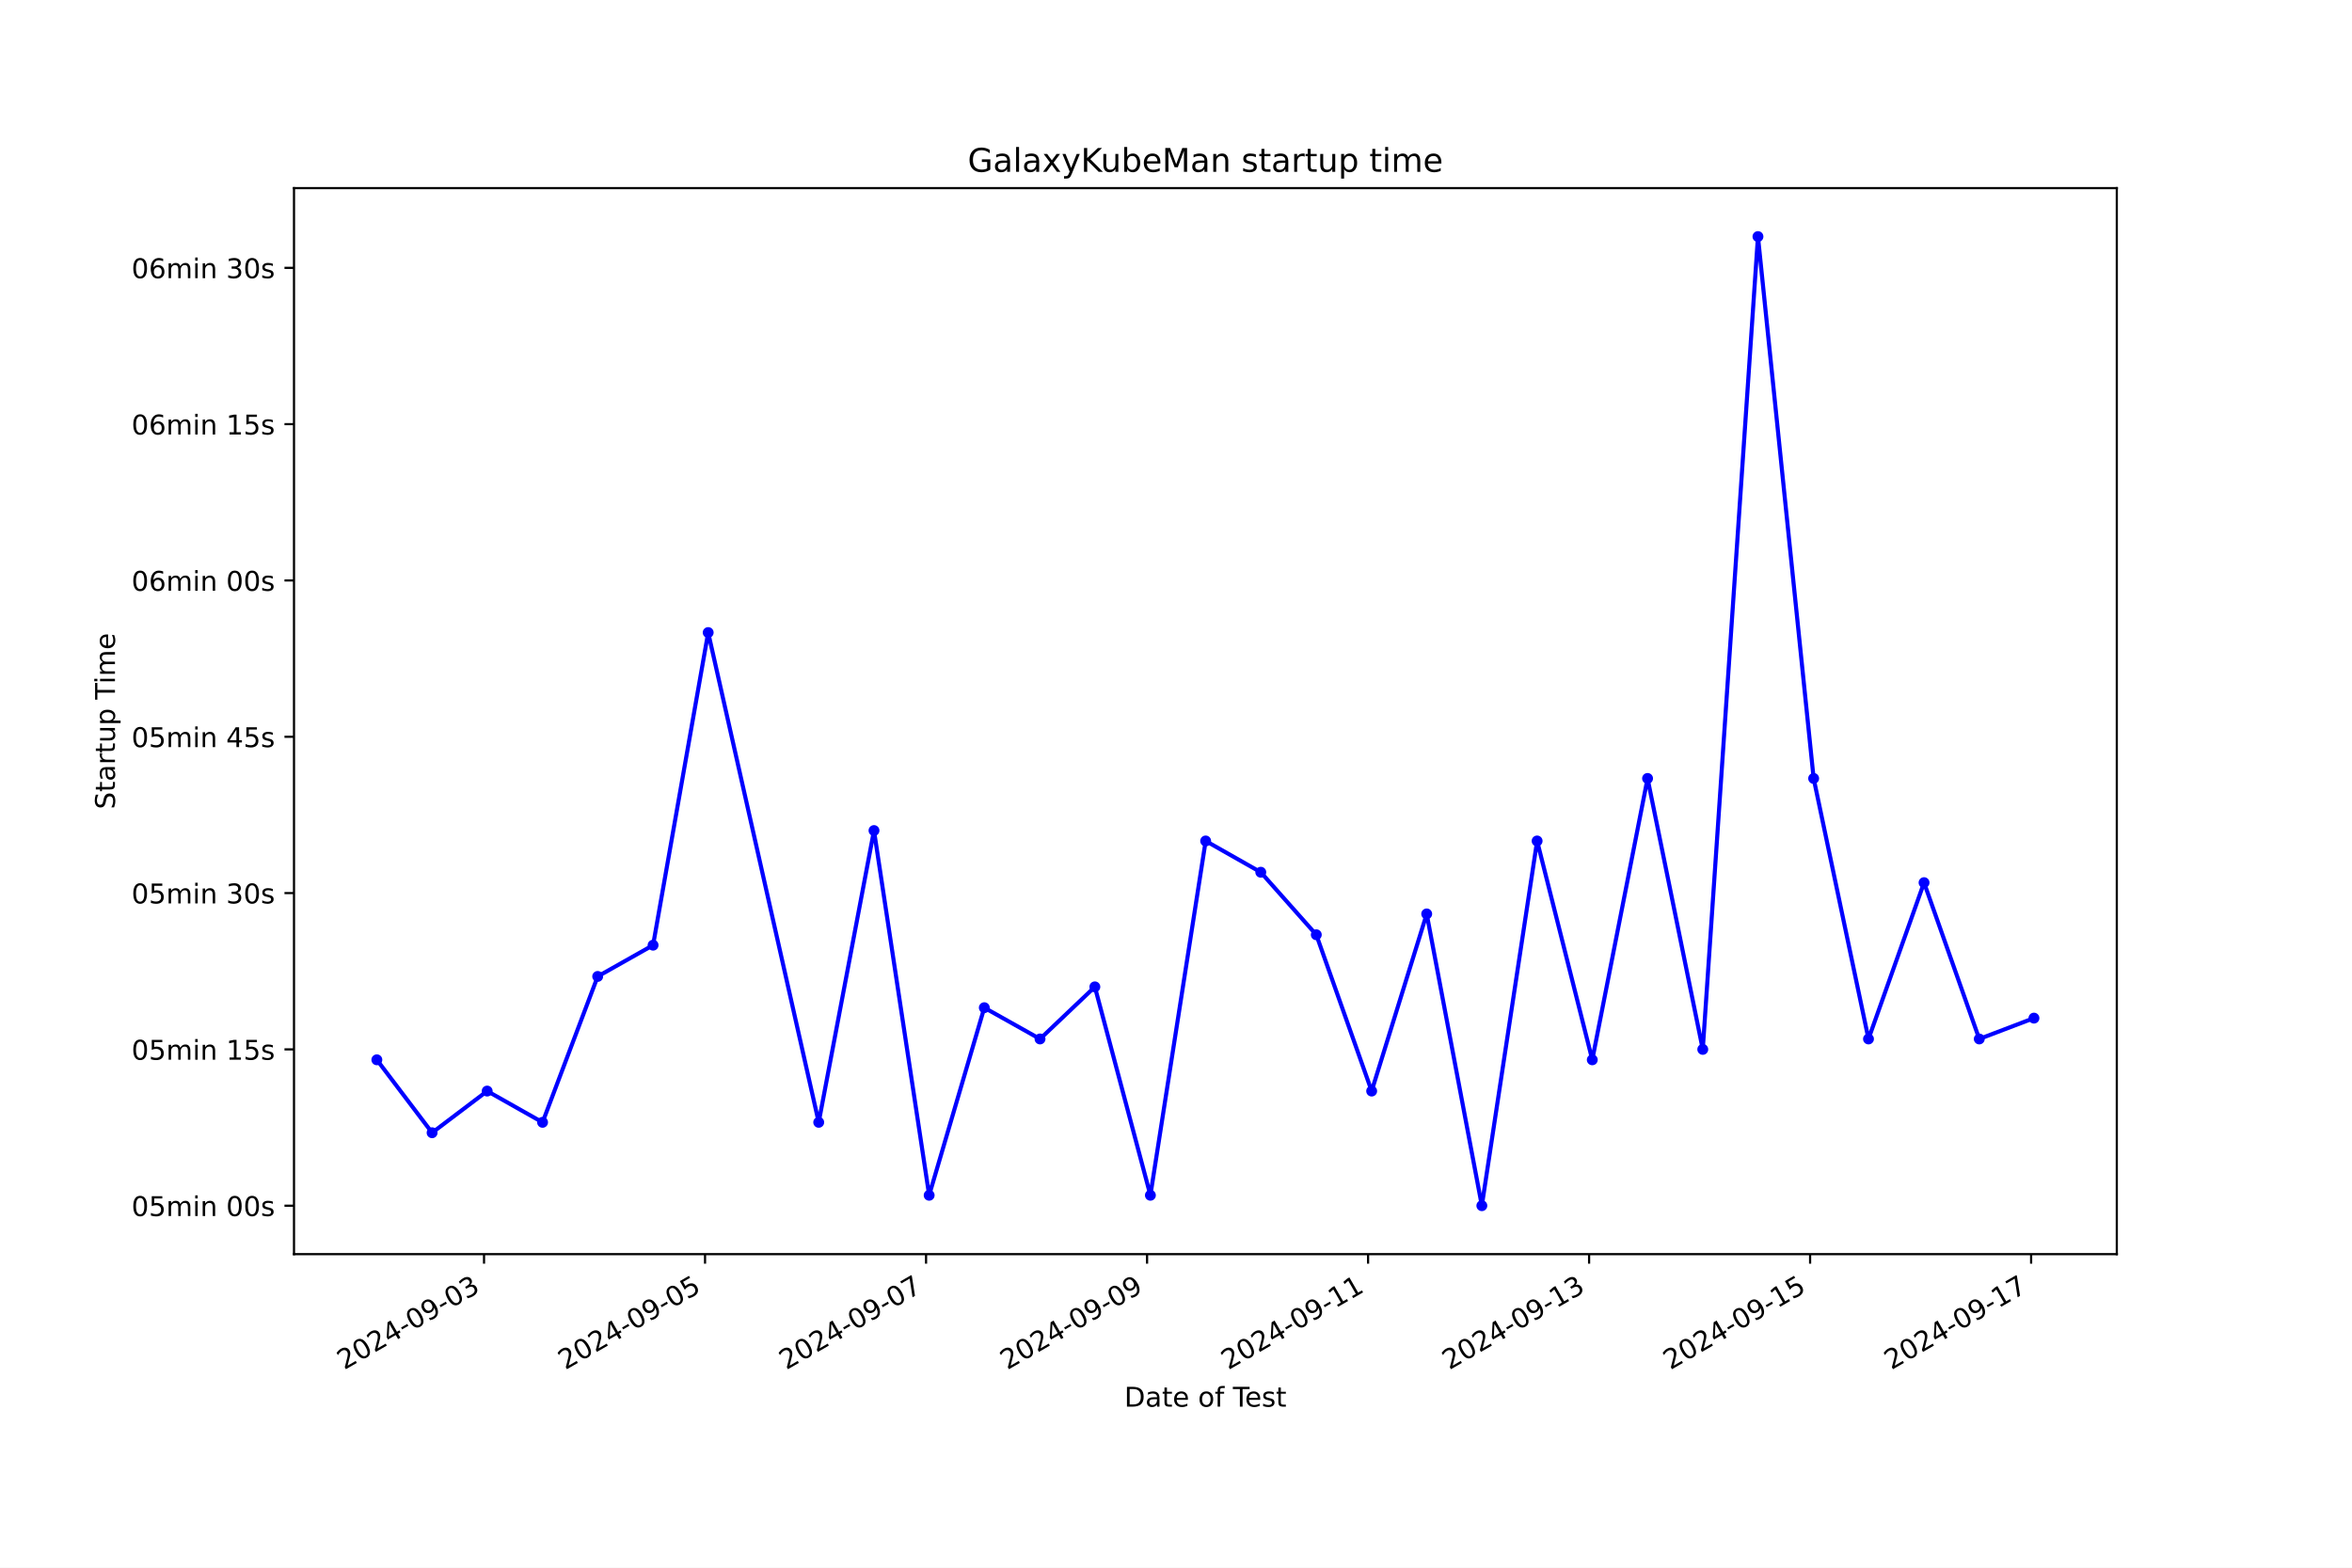
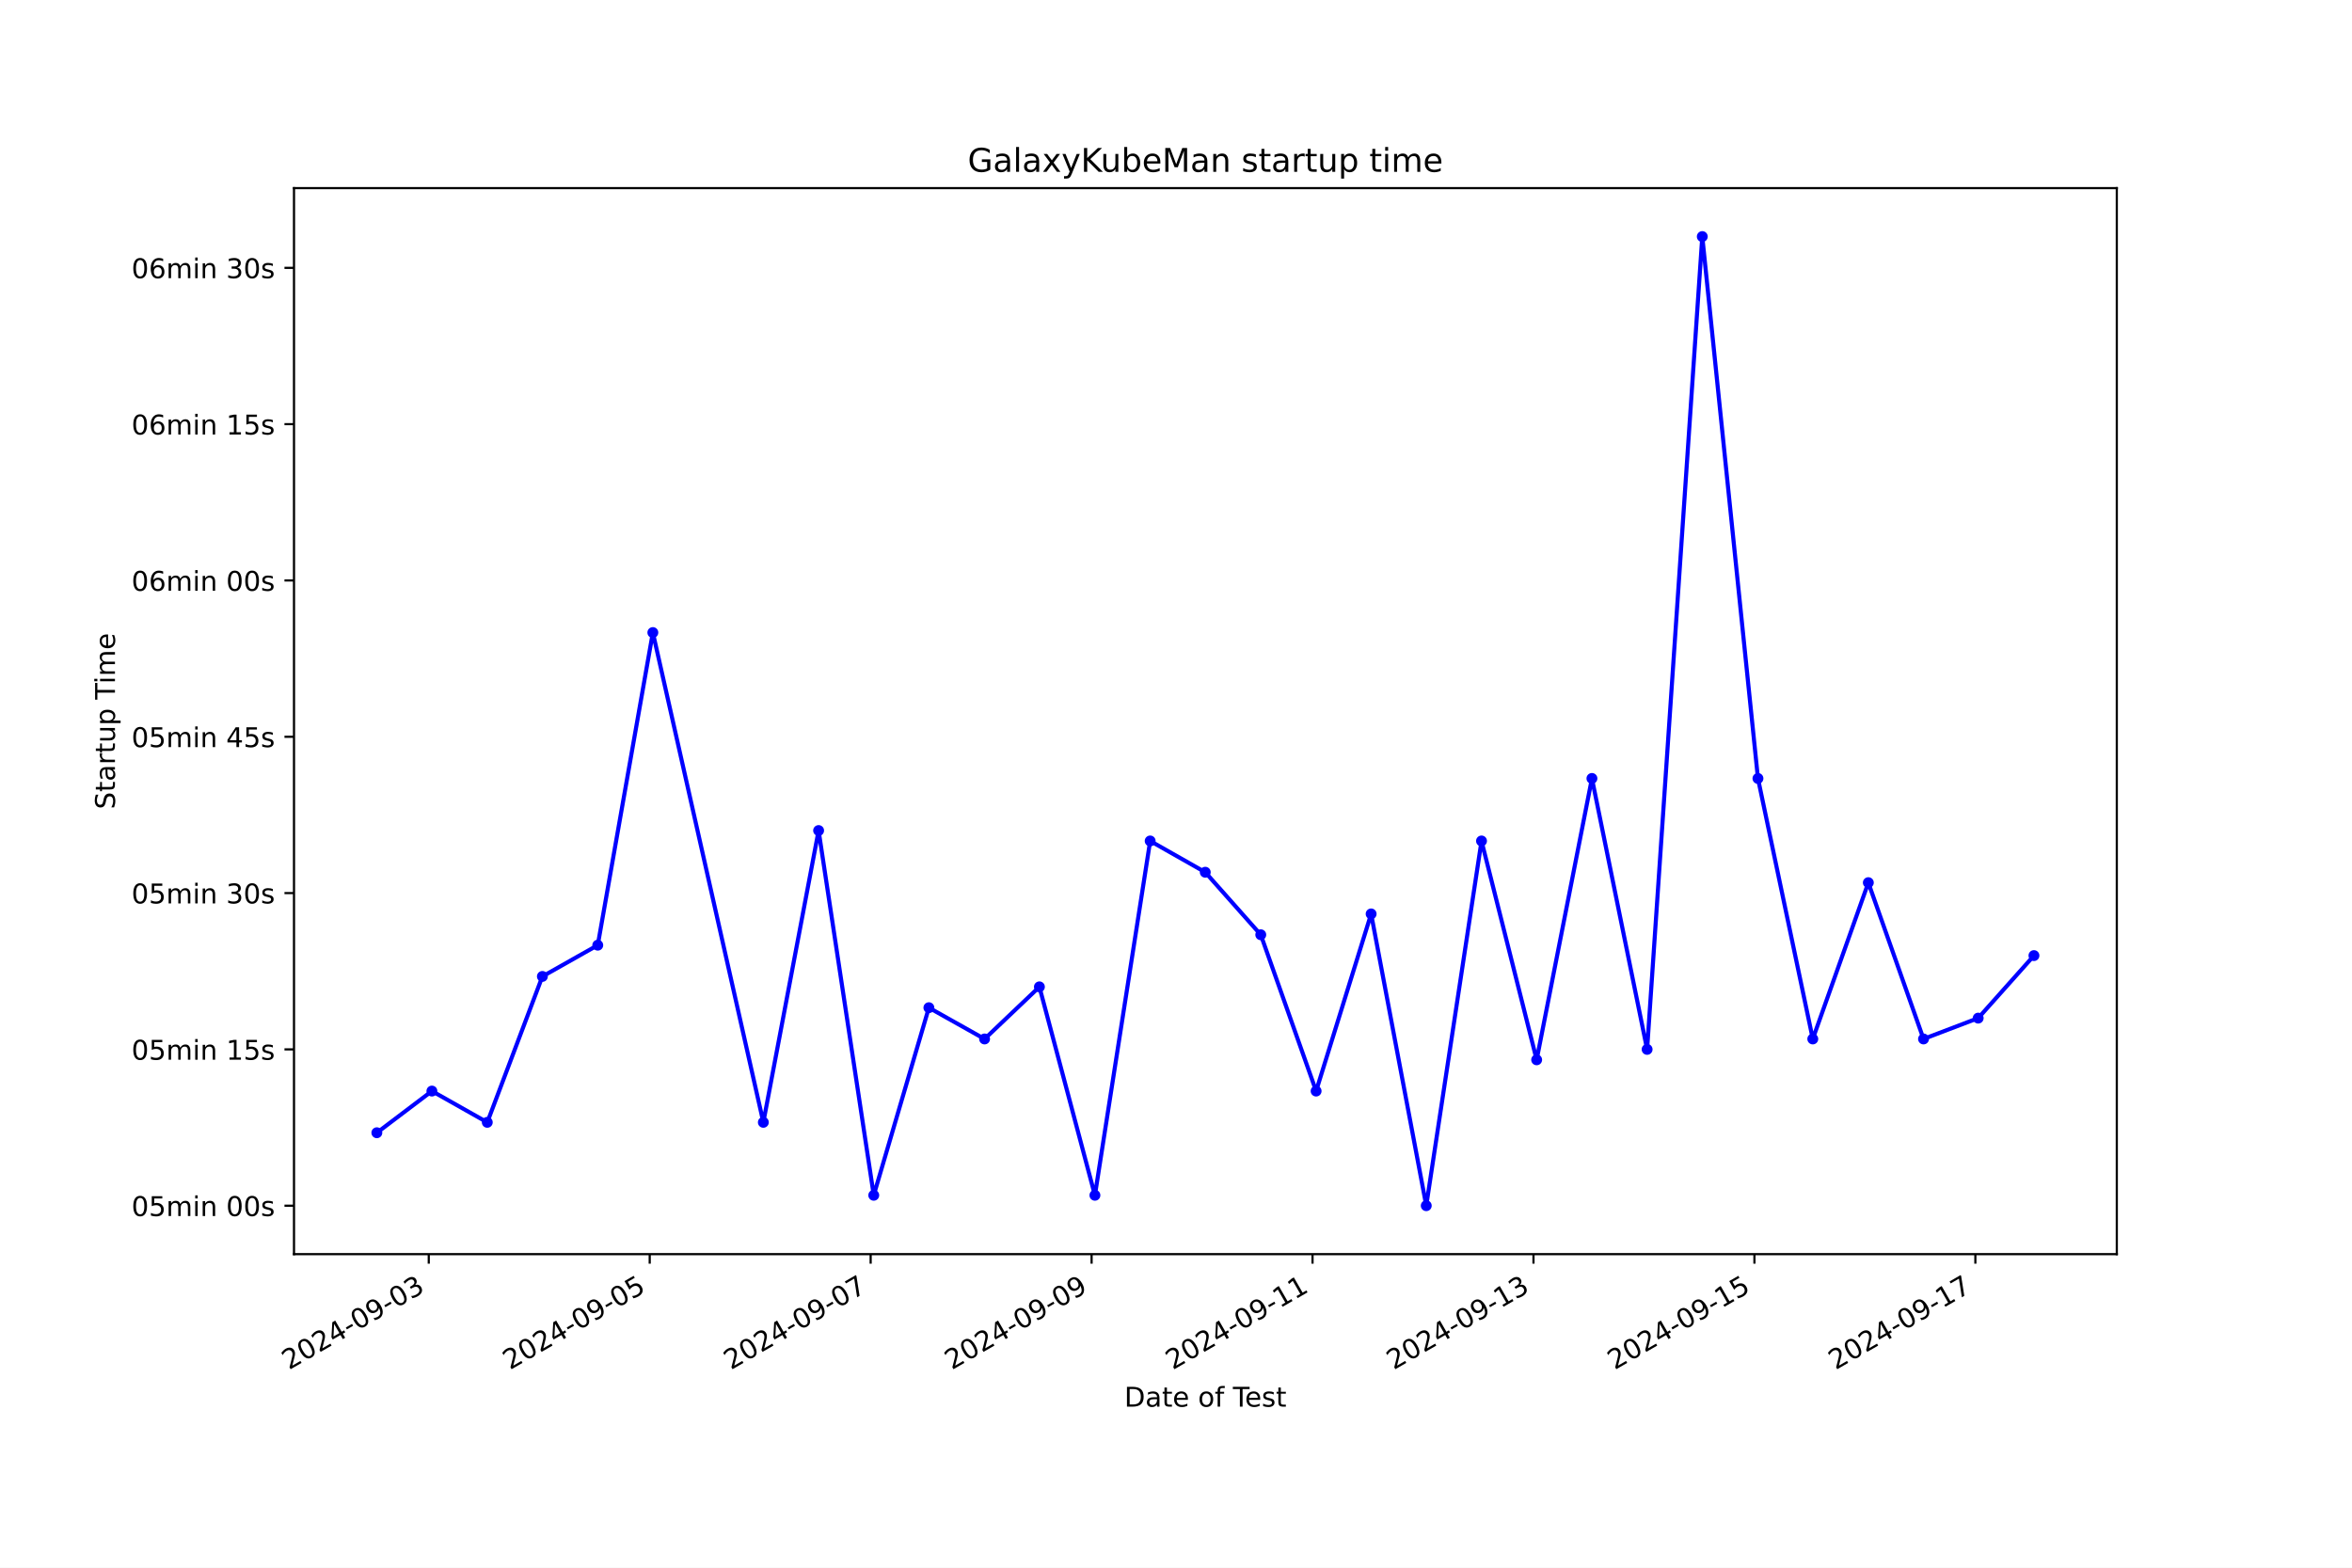
<svg xmlns="http://www.w3.org/2000/svg" xmlns:xlink="http://www.w3.org/1999/xlink" width="864pt" height="576pt" viewBox="0 0 864 576" version="1.1">
  <defs>
    <style type="text/css">*{stroke-linejoin: round; stroke-linecap: butt}</style>
  </defs>
  <g id="figure_1">
    <g id="patch_1">
      <path d="M 0 576  L 864 576  L 864 0  L 0 0  z " style="fill: #ffffff" />
    </g>
    <g id="axes_1">
      <g id="patch_2">
        <path d="M 108 460.8  L 777.6 460.8  L 777.6 69.12  L 108 69.12  z " style="fill: #ffffff" />
      </g>
      <g id="matplotlib.axis_1">
        <g id="xtick_1">
          <g id="line2d_1">
            <defs>
-               <path id="mddb5660ddf" d="M 0 0  L 0 3.5  " style="stroke: #000000; stroke-width: 0.8" />
+               <path id="m51663c0fe1" d="M 0 0  L 0 3.5  " style="stroke: #000000; stroke-width: 0.8" />
            </defs>
            <g>
-               <use xlink:href="#mddb5660ddf" x="177.807" y="460.8" style="stroke: #000000; stroke-width: 0.8" />
+               <use xlink:href="#m51663c0fe1" x="157.506" y="460.8" style="stroke: #000000; stroke-width: 0.8" />
            </g>
          </g>
          <g id="text_1">
-             <g transform="translate(126.4378 503.4383) rotate(-30) scale(0.1 -0.1)">
+             <g transform="translate(106.1364 503.4383) rotate(-30) scale(0.1 -0.1)">
              <defs>
                <path id="DejaVuSans-32" d="M 1228 531  L 3431 531  L 3431 0  L 469 0  L 469 531  Q 828 903 1448 1529  Q 2069 2156 2228 2338  Q 2531 2678 2651 2914  Q 2772 3150 2772 3378  Q 2772 3750 2511 3984  Q 2250 4219 1831 4219  Q 1534 4219 1204 4116  Q 875 4013 500 3803  L 500 4441  Q 881 4594 1212 4672  Q 1544 4750 1819 4750  Q 2544 4750 2975 4387  Q 3406 4025 3406 3419  Q 3406 3131 3298 2873  Q 3191 2616 2906 2266  Q 2828 2175 2409 1742  Q 1991 1309 1228 531  z " transform="scale(0.015625)" />
                <path id="DejaVuSans-30" d="M 2034 4250  Q 1547 4250 1301 3770  Q 1056 3291 1056 2328  Q 1056 1369 1301 889  Q 1547 409 2034 409  Q 2525 409 2770 889  Q 3016 1369 3016 2328  Q 3016 3291 2770 3770  Q 2525 4250 2034 4250  z M 2034 4750  Q 2819 4750 3233 4129  Q 3647 3509 3647 2328  Q 3647 1150 3233 529  Q 2819 -91 2034 -91  Q 1250 -91 836 529  Q 422 1150 422 2328  Q 422 3509 836 4129  Q 1250 4750 2034 4750  z " transform="scale(0.015625)" />
                <path id="DejaVuSans-34" d="M 2419 4116  L 825 1625  L 2419 1625  L 2419 4116  z M 2253 4666  L 3047 4666  L 3047 1625  L 3713 1625  L 3713 1100  L 3047 1100  L 3047 0  L 2419 0  L 2419 1100  L 313 1100  L 313 1709  L 2253 4666  z " transform="scale(0.015625)" />
                <path id="DejaVuSans-2d" d="M 313 2009  L 1997 2009  L 1997 1497  L 313 1497  L 313 2009  z " transform="scale(0.015625)" />
                <path id="DejaVuSans-39" d="M 703 97  L 703 672  Q 941 559 1184 500  Q 1428 441 1663 441  Q 2288 441 2617 861  Q 2947 1281 2994 2138  Q 2813 1869 2534 1725  Q 2256 1581 1919 1581  Q 1219 1581 811 2004  Q 403 2428 403 3163  Q 403 3881 828 4315  Q 1253 4750 1959 4750  Q 2769 4750 3195 4129  Q 3622 3509 3622 2328  Q 3622 1225 3098 567  Q 2575 -91 1691 -91  Q 1453 -91 1209 -44  Q 966 3 703 97  z M 1959 2075  Q 2384 2075 2632 2365  Q 2881 2656 2881 3163  Q 2881 3666 2632 3958  Q 2384 4250 1959 4250  Q 1534 4250 1286 3958  Q 1038 3666 1038 3163  Q 1038 2656 1286 2365  Q 1534 2075 1959 2075  z " transform="scale(0.015625)" />
                <path id="DejaVuSans-33" d="M 2597 2516  Q 3050 2419 3304 2112  Q 3559 1806 3559 1356  Q 3559 666 3084 287  Q 2609 -91 1734 -91  Q 1441 -91 1130 -33  Q 819 25 488 141  L 488 750  Q 750 597 1062 519  Q 1375 441 1716 441  Q 2309 441 2620 675  Q 2931 909 2931 1356  Q 2931 1769 2642 2001  Q 2353 2234 1838 2234  L 1294 2234  L 1294 2753  L 1863 2753  Q 2328 2753 2575 2939  Q 2822 3125 2822 3475  Q 2822 3834 2567 4026  Q 2313 4219 1838 4219  Q 1578 4219 1281 4162  Q 984 4106 628 3988  L 628 4550  Q 988 4650 1302 4700  Q 1616 4750 1894 4750  Q 2613 4750 3031 4423  Q 3450 4097 3450 3541  Q 3450 3153 3228 2886  Q 3006 2619 2597 2516  z " transform="scale(0.015625)" />
              </defs>
              <use xlink:href="#DejaVuSans-32" />
              <use xlink:href="#DejaVuSans-30" x="63.623" />
              <use xlink:href="#DejaVuSans-32" x="127.246" />
              <use xlink:href="#DejaVuSans-34" x="190.869" />
              <use xlink:href="#DejaVuSans-2d" x="254.492" />
              <use xlink:href="#DejaVuSans-30" x="290.576" />
              <use xlink:href="#DejaVuSans-39" x="354.199" />
              <use xlink:href="#DejaVuSans-2d" x="417.822" />
              <use xlink:href="#DejaVuSans-30" x="453.906" />
              <use xlink:href="#DejaVuSans-33" x="517.529" />
            </g>
          </g>
        </g>
        <g id="xtick_2">
          <g id="line2d_2">
            <g>
-               <use xlink:href="#mddb5660ddf" x="258.996" y="460.8" style="stroke: #000000; stroke-width: 0.8" />
+               <use xlink:href="#m51663c0fe1" x="238.669" y="460.8" style="stroke: #000000; stroke-width: 0.8" />
            </g>
          </g>
          <g id="text_2">
-             <g transform="translate(207.6265 503.4383) rotate(-30) scale(0.1 -0.1)">
+             <g transform="translate(187.2992 503.4383) rotate(-30) scale(0.1 -0.1)">
              <defs>
                <path id="DejaVuSans-35" d="M 691 4666  L 3169 4666  L 3169 4134  L 1269 4134  L 1269 2991  Q 1406 3038 1543 3061  Q 1681 3084 1819 3084  Q 2600 3084 3056 2656  Q 3513 2228 3513 1497  Q 3513 744 3044 326  Q 2575 -91 1722 -91  Q 1428 -91 1123 -41  Q 819 9 494 109  L 494 744  Q 775 591 1075 516  Q 1375 441 1709 441  Q 2250 441 2565 725  Q 2881 1009 2881 1497  Q 2881 1984 2565 2268  Q 2250 2553 1709 2553  Q 1456 2553 1204 2497  Q 953 2441 691 2322  L 691 4666  z " transform="scale(0.015625)" />
              </defs>
              <use xlink:href="#DejaVuSans-32" />
              <use xlink:href="#DejaVuSans-30" x="63.623" />
              <use xlink:href="#DejaVuSans-32" x="127.246" />
              <use xlink:href="#DejaVuSans-34" x="190.869" />
              <use xlink:href="#DejaVuSans-2d" x="254.492" />
              <use xlink:href="#DejaVuSans-30" x="290.576" />
              <use xlink:href="#DejaVuSans-39" x="354.199" />
              <use xlink:href="#DejaVuSans-2d" x="417.822" />
              <use xlink:href="#DejaVuSans-30" x="453.906" />
              <use xlink:href="#DejaVuSans-35" x="517.529" />
            </g>
          </g>
        </g>
        <g id="xtick_3">
          <g id="line2d_3">
            <g>
-               <use xlink:href="#mddb5660ddf" x="340.185" y="460.8" style="stroke: #000000; stroke-width: 0.8" />
+               <use xlink:href="#m51663c0fe1" x="319.831" y="460.8" style="stroke: #000000; stroke-width: 0.8" />
            </g>
          </g>
          <g id="text_3">
-             <g transform="translate(288.8152 503.4383) rotate(-30) scale(0.1 -0.1)">
+             <g transform="translate(268.4619 503.4383) rotate(-30) scale(0.1 -0.1)">
              <defs>
                <path id="DejaVuSans-37" d="M 525 4666  L 3525 4666  L 3525 4397  L 1831 0  L 1172 0  L 2766 4134  L 525 4134  L 525 4666  z " transform="scale(0.015625)" />
              </defs>
              <use xlink:href="#DejaVuSans-32" />
              <use xlink:href="#DejaVuSans-30" x="63.623" />
              <use xlink:href="#DejaVuSans-32" x="127.246" />
              <use xlink:href="#DejaVuSans-34" x="190.869" />
              <use xlink:href="#DejaVuSans-2d" x="254.492" />
              <use xlink:href="#DejaVuSans-30" x="290.576" />
              <use xlink:href="#DejaVuSans-39" x="354.199" />
              <use xlink:href="#DejaVuSans-2d" x="417.822" />
              <use xlink:href="#DejaVuSans-30" x="453.906" />
              <use xlink:href="#DejaVuSans-37" x="517.529" />
            </g>
          </g>
        </g>
        <g id="xtick_4">
          <g id="line2d_4">
            <g>
-               <use xlink:href="#mddb5660ddf" x="421.373" y="460.8" style="stroke: #000000; stroke-width: 0.8" />
+               <use xlink:href="#m51663c0fe1" x="400.994" y="460.8" style="stroke: #000000; stroke-width: 0.8" />
            </g>
          </g>
          <g id="text_4">
-             <g transform="translate(370.0039 503.4383) rotate(-30) scale(0.1 -0.1)">
+             <g transform="translate(349.6247 503.4383) rotate(-30) scale(0.1 -0.1)">
              <use xlink:href="#DejaVuSans-32" />
              <use xlink:href="#DejaVuSans-30" x="63.623" />
              <use xlink:href="#DejaVuSans-32" x="127.246" />
              <use xlink:href="#DejaVuSans-34" x="190.869" />
              <use xlink:href="#DejaVuSans-2d" x="254.492" />
              <use xlink:href="#DejaVuSans-30" x="290.576" />
              <use xlink:href="#DejaVuSans-39" x="354.199" />
              <use xlink:href="#DejaVuSans-2d" x="417.822" />
              <use xlink:href="#DejaVuSans-30" x="453.906" />
              <use xlink:href="#DejaVuSans-39" x="517.529" />
            </g>
          </g>
        </g>
        <g id="xtick_5">
          <g id="line2d_5">
            <g>
-               <use xlink:href="#mddb5660ddf" x="502.562" y="460.8" style="stroke: #000000; stroke-width: 0.8" />
+               <use xlink:href="#m51663c0fe1" x="482.157" y="460.8" style="stroke: #000000; stroke-width: 0.8" />
            </g>
          </g>
          <g id="text_5">
-             <g transform="translate(451.1926 503.4383) rotate(-30) scale(0.1 -0.1)">
+             <g transform="translate(430.7874 503.4383) rotate(-30) scale(0.1 -0.1)">
              <defs>
                <path id="DejaVuSans-31" d="M 794 531  L 1825 531  L 1825 4091  L 703 3866  L 703 4441  L 1819 4666  L 2450 4666  L 2450 531  L 3481 531  L 3481 0  L 794 0  L 794 531  z " transform="scale(0.015625)" />
              </defs>
              <use xlink:href="#DejaVuSans-32" />
              <use xlink:href="#DejaVuSans-30" x="63.623" />
              <use xlink:href="#DejaVuSans-32" x="127.246" />
              <use xlink:href="#DejaVuSans-34" x="190.869" />
              <use xlink:href="#DejaVuSans-2d" x="254.492" />
              <use xlink:href="#DejaVuSans-30" x="290.576" />
              <use xlink:href="#DejaVuSans-39" x="354.199" />
              <use xlink:href="#DejaVuSans-2d" x="417.822" />
              <use xlink:href="#DejaVuSans-31" x="453.906" />
              <use xlink:href="#DejaVuSans-31" x="517.529" />
            </g>
          </g>
        </g>
        <g id="xtick_6">
          <g id="line2d_6">
            <g>
-               <use xlink:href="#mddb5660ddf" x="583.751" y="460.8" style="stroke: #000000; stroke-width: 0.8" />
+               <use xlink:href="#m51663c0fe1" x="563.32" y="460.8" style="stroke: #000000; stroke-width: 0.8" />
            </g>
          </g>
          <g id="text_6">
-             <g transform="translate(532.3813 503.4383) rotate(-30) scale(0.1 -0.1)">
+             <g transform="translate(511.9502 503.4383) rotate(-30) scale(0.1 -0.1)">
              <use xlink:href="#DejaVuSans-32" />
              <use xlink:href="#DejaVuSans-30" x="63.623" />
              <use xlink:href="#DejaVuSans-32" x="127.246" />
              <use xlink:href="#DejaVuSans-34" x="190.869" />
              <use xlink:href="#DejaVuSans-2d" x="254.492" />
              <use xlink:href="#DejaVuSans-30" x="290.576" />
              <use xlink:href="#DejaVuSans-39" x="354.199" />
              <use xlink:href="#DejaVuSans-2d" x="417.822" />
              <use xlink:href="#DejaVuSans-31" x="453.906" />
              <use xlink:href="#DejaVuSans-33" x="517.529" />
            </g>
          </g>
        </g>
        <g id="xtick_7">
          <g id="line2d_7">
            <g>
-               <use xlink:href="#mddb5660ddf" x="664.939" y="460.8" style="stroke: #000000; stroke-width: 0.8" />
+               <use xlink:href="#m51663c0fe1" x="644.482" y="460.8" style="stroke: #000000; stroke-width: 0.8" />
            </g>
          </g>
          <g id="text_7">
-             <g transform="translate(613.57 503.4383) rotate(-30) scale(0.1 -0.1)">
+             <g transform="translate(593.113 503.4383) rotate(-30) scale(0.1 -0.1)">
              <use xlink:href="#DejaVuSans-32" />
              <use xlink:href="#DejaVuSans-30" x="63.623" />
              <use xlink:href="#DejaVuSans-32" x="127.246" />
              <use xlink:href="#DejaVuSans-34" x="190.869" />
              <use xlink:href="#DejaVuSans-2d" x="254.492" />
              <use xlink:href="#DejaVuSans-30" x="290.576" />
              <use xlink:href="#DejaVuSans-39" x="354.199" />
              <use xlink:href="#DejaVuSans-2d" x="417.822" />
              <use xlink:href="#DejaVuSans-31" x="453.906" />
              <use xlink:href="#DejaVuSans-35" x="517.529" />
            </g>
          </g>
        </g>
        <g id="xtick_8">
          <g id="line2d_8">
            <g>
-               <use xlink:href="#mddb5660ddf" x="746.128" y="460.8" style="stroke: #000000; stroke-width: 0.8" />
+               <use xlink:href="#m51663c0fe1" x="725.645" y="460.8" style="stroke: #000000; stroke-width: 0.8" />
            </g>
          </g>
          <g id="text_8">
-             <g transform="translate(694.7587 503.4383) rotate(-30) scale(0.1 -0.1)">
+             <g transform="translate(674.2757 503.4383) rotate(-30) scale(0.1 -0.1)">
              <use xlink:href="#DejaVuSans-32" />
              <use xlink:href="#DejaVuSans-30" x="63.623" />
              <use xlink:href="#DejaVuSans-32" x="127.246" />
              <use xlink:href="#DejaVuSans-34" x="190.869" />
              <use xlink:href="#DejaVuSans-2d" x="254.492" />
              <use xlink:href="#DejaVuSans-30" x="290.576" />
              <use xlink:href="#DejaVuSans-39" x="354.199" />
              <use xlink:href="#DejaVuSans-2d" x="417.822" />
              <use xlink:href="#DejaVuSans-31" x="453.906" />
              <use xlink:href="#DejaVuSans-37" x="517.529" />
            </g>
          </g>
        </g>
        <g id="text_9">
          <g transform="translate(413.0063 516.8378) scale(0.1 -0.1)">
            <defs>
              <path id="DejaVuSans-44" d="M 1259 4147  L 1259 519  L 2022 519  Q 2988 519 3436 956  Q 3884 1394 3884 2338  Q 3884 3275 3436 3711  Q 2988 4147 2022 4147  L 1259 4147  z M 628 4666  L 1925 4666  Q 3281 4666 3915 4102  Q 4550 3538 4550 2338  Q 4550 1131 3912 565  Q 3275 0 1925 0  L 628 0  L 628 4666  z " transform="scale(0.015625)" />
              <path id="DejaVuSans-61" d="M 2194 1759  Q 1497 1759 1228 1600  Q 959 1441 959 1056  Q 959 750 1161 570  Q 1363 391 1709 391  Q 2188 391 2477 730  Q 2766 1069 2766 1631  L 2766 1759  L 2194 1759  z M 3341 1997  L 3341 0  L 2766 0  L 2766 531  Q 2569 213 2275 61  Q 1981 -91 1556 -91  Q 1019 -91 701 211  Q 384 513 384 1019  Q 384 1609 779 1909  Q 1175 2209 1959 2209  L 2766 2209  L 2766 2266  Q 2766 2663 2505 2880  Q 2244 3097 1772 3097  Q 1472 3097 1187 3025  Q 903 2953 641 2809  L 641 3341  Q 956 3463 1253 3523  Q 1550 3584 1831 3584  Q 2591 3584 2966 3190  Q 3341 2797 3341 1997  z " transform="scale(0.015625)" />
              <path id="DejaVuSans-74" d="M 1172 4494  L 1172 3500  L 2356 3500  L 2356 3053  L 1172 3053  L 1172 1153  Q 1172 725 1289 603  Q 1406 481 1766 481  L 2356 481  L 2356 0  L 1766 0  Q 1100 0 847 248  Q 594 497 594 1153  L 594 3053  L 172 3053  L 172 3500  L 594 3500  L 594 4494  L 1172 4494  z " transform="scale(0.015625)" />
              <path id="DejaVuSans-65" d="M 3597 1894  L 3597 1613  L 953 1613  Q 991 1019 1311 708  Q 1631 397 2203 397  Q 2534 397 2845 478  Q 3156 559 3463 722  L 3463 178  Q 3153 47 2828 -22  Q 2503 -91 2169 -91  Q 1331 -91 842 396  Q 353 884 353 1716  Q 353 2575 817 3079  Q 1281 3584 2069 3584  Q 2775 3584 3186 3129  Q 3597 2675 3597 1894  z M 3022 2063  Q 3016 2534 2758 2815  Q 2500 3097 2075 3097  Q 1594 3097 1305 2825  Q 1016 2553 972 2059  L 3022 2063  z " transform="scale(0.015625)" />
              <path id="DejaVuSans-20" transform="scale(0.015625)" />
              <path id="DejaVuSans-6f" d="M 1959 3097  Q 1497 3097 1228 2736  Q 959 2375 959 1747  Q 959 1119 1226 758  Q 1494 397 1959 397  Q 2419 397 2687 759  Q 2956 1122 2956 1747  Q 2956 2369 2687 2733  Q 2419 3097 1959 3097  z M 1959 3584  Q 2709 3584 3137 3096  Q 3566 2609 3566 1747  Q 3566 888 3137 398  Q 2709 -91 1959 -91  Q 1206 -91 779 398  Q 353 888 353 1747  Q 353 2609 779 3096  Q 1206 3584 1959 3584  z " transform="scale(0.015625)" />
              <path id="DejaVuSans-66" d="M 2375 4863  L 2375 4384  L 1825 4384  Q 1516 4384 1395 4259  Q 1275 4134 1275 3809  L 1275 3500  L 2222 3500  L 2222 3053  L 1275 3053  L 1275 0  L 697 0  L 697 3053  L 147 3053  L 147 3500  L 697 3500  L 697 3744  Q 697 4328 969 4595  Q 1241 4863 1831 4863  L 2375 4863  z " transform="scale(0.015625)" />
              <path id="DejaVuSans-54" d="M -19 4666  L 3928 4666  L 3928 4134  L 2272 4134  L 2272 0  L 1638 0  L 1638 4134  L -19 4134  L -19 4666  z " transform="scale(0.015625)" />
              <path id="DejaVuSans-73" d="M 2834 3397  L 2834 2853  Q 2591 2978 2328 3040  Q 2066 3103 1784 3103  Q 1356 3103 1142 2972  Q 928 2841 928 2578  Q 928 2378 1081 2264  Q 1234 2150 1697 2047  L 1894 2003  Q 2506 1872 2764 1633  Q 3022 1394 3022 966  Q 3022 478 2636 193  Q 2250 -91 1575 -91  Q 1294 -91 989 -36  Q 684 19 347 128  L 347 722  Q 666 556 975 473  Q 1284 391 1588 391  Q 1994 391 2212 530  Q 2431 669 2431 922  Q 2431 1156 2273 1281  Q 2116 1406 1581 1522  L 1381 1569  Q 847 1681 609 1914  Q 372 2147 372 2553  Q 372 3047 722 3315  Q 1072 3584 1716 3584  Q 2034 3584 2315 3537  Q 2597 3491 2834 3397  z " transform="scale(0.015625)" />
            </defs>
            <use xlink:href="#DejaVuSans-44" />
            <use xlink:href="#DejaVuSans-61" x="77.002" />
            <use xlink:href="#DejaVuSans-74" x="138.281" />
            <use xlink:href="#DejaVuSans-65" x="177.49" />
            <use xlink:href="#DejaVuSans-20" x="239.014" />
            <use xlink:href="#DejaVuSans-6f" x="270.801" />
            <use xlink:href="#DejaVuSans-66" x="331.982" />
            <use xlink:href="#DejaVuSans-20" x="367.188" />
            <use xlink:href="#DejaVuSans-54" x="398.975" />
            <use xlink:href="#DejaVuSans-65" x="443.059" />
            <use xlink:href="#DejaVuSans-73" x="504.582" />
            <use xlink:href="#DejaVuSans-74" x="556.682" />
          </g>
        </g>
      </g>
      <g id="matplotlib.axis_2">
        <g id="ytick_1">
          <g id="line2d_9">
            <defs>
-               <path id="mb9e4585443" d="M 0 0  L -3.5 0  " style="stroke: #000000; stroke-width: 0.8" />
+               <path id="m5f5fdff5de" d="M 0 0  L -3.5 0  " style="stroke: #000000; stroke-width: 0.8" />
            </defs>
            <g>
-               <use xlink:href="#mb9e4585443" x="108" y="442.996" style="stroke: #000000; stroke-width: 0.8" />
+               <use xlink:href="#m5f5fdff5de" x="108" y="442.996" style="stroke: #000000; stroke-width: 0.8" />
            </g>
          </g>
          <g id="text_10">
            <g transform="translate(48.30625 446.7956) scale(0.1 -0.1)">
              <defs>
                <path id="DejaVuSans-6d" d="M 3328 2828  Q 3544 3216 3844 3400  Q 4144 3584 4550 3584  Q 5097 3584 5394 3201  Q 5691 2819 5691 2113  L 5691 0  L 5113 0  L 5113 2094  Q 5113 2597 4934 2840  Q 4756 3084 4391 3084  Q 3944 3084 3684 2787  Q 3425 2491 3425 1978  L 3425 0  L 2847 0  L 2847 2094  Q 2847 2600 2669 2842  Q 2491 3084 2119 3084  Q 1678 3084 1418 2786  Q 1159 2488 1159 1978  L 1159 0  L 581 0  L 581 3500  L 1159 3500  L 1159 2956  Q 1356 3278 1631 3431  Q 1906 3584 2284 3584  Q 2666 3584 2933 3390  Q 3200 3197 3328 2828  z " transform="scale(0.015625)" />
                <path id="DejaVuSans-69" d="M 603 3500  L 1178 3500  L 1178 0  L 603 0  L 603 3500  z M 603 4863  L 1178 4863  L 1178 4134  L 603 4134  L 603 4863  z " transform="scale(0.015625)" />
                <path id="DejaVuSans-6e" d="M 3513 2113  L 3513 0  L 2938 0  L 2938 2094  Q 2938 2591 2744 2837  Q 2550 3084 2163 3084  Q 1697 3084 1428 2787  Q 1159 2491 1159 1978  L 1159 0  L 581 0  L 581 3500  L 1159 3500  L 1159 2956  Q 1366 3272 1645 3428  Q 1925 3584 2291 3584  Q 2894 3584 3203 3211  Q 3513 2838 3513 2113  z " transform="scale(0.015625)" />
              </defs>
              <use xlink:href="#DejaVuSans-30" />
              <use xlink:href="#DejaVuSans-35" x="63.623" />
              <use xlink:href="#DejaVuSans-6d" x="127.246" />
              <use xlink:href="#DejaVuSans-69" x="224.658" />
              <use xlink:href="#DejaVuSans-6e" x="252.441" />
              <use xlink:href="#DejaVuSans-20" x="315.82" />
              <use xlink:href="#DejaVuSans-30" x="347.607" />
              <use xlink:href="#DejaVuSans-30" x="411.23" />
              <use xlink:href="#DejaVuSans-73" x="474.854" />
            </g>
          </g>
        </g>
        <g id="ytick_2">
          <g id="line2d_10">
            <g>
-               <use xlink:href="#mb9e4585443" x="108" y="385.565" style="stroke: #000000; stroke-width: 0.8" />
+               <use xlink:href="#m5f5fdff5de" x="108" y="385.565" style="stroke: #000000; stroke-width: 0.8" />
            </g>
          </g>
          <g id="text_11">
            <g transform="translate(48.30625 389.3645) scale(0.1 -0.1)">
              <use xlink:href="#DejaVuSans-30" />
              <use xlink:href="#DejaVuSans-35" x="63.623" />
              <use xlink:href="#DejaVuSans-6d" x="127.246" />
              <use xlink:href="#DejaVuSans-69" x="224.658" />
              <use xlink:href="#DejaVuSans-6e" x="252.441" />
              <use xlink:href="#DejaVuSans-20" x="315.82" />
              <use xlink:href="#DejaVuSans-31" x="347.607" />
              <use xlink:href="#DejaVuSans-35" x="411.23" />
              <use xlink:href="#DejaVuSans-73" x="474.854" />
            </g>
          </g>
        </g>
        <g id="ytick_3">
          <g id="line2d_11">
            <g>
-               <use xlink:href="#mb9e4585443" x="108" y="328.134" style="stroke: #000000; stroke-width: 0.8" />
+               <use xlink:href="#m5f5fdff5de" x="108" y="328.134" style="stroke: #000000; stroke-width: 0.8" />
            </g>
          </g>
          <g id="text_12">
            <g transform="translate(48.30625 331.9334) scale(0.1 -0.1)">
              <use xlink:href="#DejaVuSans-30" />
              <use xlink:href="#DejaVuSans-35" x="63.623" />
              <use xlink:href="#DejaVuSans-6d" x="127.246" />
              <use xlink:href="#DejaVuSans-69" x="224.658" />
              <use xlink:href="#DejaVuSans-6e" x="252.441" />
              <use xlink:href="#DejaVuSans-20" x="315.82" />
              <use xlink:href="#DejaVuSans-33" x="347.607" />
              <use xlink:href="#DejaVuSans-30" x="411.23" />
              <use xlink:href="#DejaVuSans-73" x="474.854" />
            </g>
          </g>
        </g>
        <g id="ytick_4">
          <g id="line2d_12">
            <g>
-               <use xlink:href="#mb9e4585443" x="108" y="270.703" style="stroke: #000000; stroke-width: 0.8" />
+               <use xlink:href="#m5f5fdff5de" x="108" y="270.703" style="stroke: #000000; stroke-width: 0.8" />
            </g>
          </g>
          <g id="text_13">
            <g transform="translate(48.30625 274.5023) scale(0.1 -0.1)">
              <use xlink:href="#DejaVuSans-30" />
              <use xlink:href="#DejaVuSans-35" x="63.623" />
              <use xlink:href="#DejaVuSans-6d" x="127.246" />
              <use xlink:href="#DejaVuSans-69" x="224.658" />
              <use xlink:href="#DejaVuSans-6e" x="252.441" />
              <use xlink:href="#DejaVuSans-20" x="315.82" />
              <use xlink:href="#DejaVuSans-34" x="347.607" />
              <use xlink:href="#DejaVuSans-35" x="411.23" />
              <use xlink:href="#DejaVuSans-73" x="474.854" />
            </g>
          </g>
        </g>
        <g id="ytick_5">
          <g id="line2d_13">
            <g>
-               <use xlink:href="#mb9e4585443" x="108" y="213.272" style="stroke: #000000; stroke-width: 0.8" />
+               <use xlink:href="#m5f5fdff5de" x="108" y="213.272" style="stroke: #000000; stroke-width: 0.8" />
            </g>
          </g>
          <g id="text_14">
            <g transform="translate(48.30625 217.0712) scale(0.1 -0.1)">
              <defs>
                <path id="DejaVuSans-36" d="M 2113 2584  Q 1688 2584 1439 2293  Q 1191 2003 1191 1497  Q 1191 994 1439 701  Q 1688 409 2113 409  Q 2538 409 2786 701  Q 3034 994 3034 1497  Q 3034 2003 2786 2293  Q 2538 2584 2113 2584  z M 3366 4563  L 3366 3988  Q 3128 4100 2886 4159  Q 2644 4219 2406 4219  Q 1781 4219 1451 3797  Q 1122 3375 1075 2522  Q 1259 2794 1537 2939  Q 1816 3084 2150 3084  Q 2853 3084 3261 2657  Q 3669 2231 3669 1497  Q 3669 778 3244 343  Q 2819 -91 2113 -91  Q 1303 -91 875 529  Q 447 1150 447 2328  Q 447 3434 972 4092  Q 1497 4750 2381 4750  Q 2619 4750 2861 4703  Q 3103 4656 3366 4563  z " transform="scale(0.015625)" />
              </defs>
              <use xlink:href="#DejaVuSans-30" />
              <use xlink:href="#DejaVuSans-36" x="63.623" />
              <use xlink:href="#DejaVuSans-6d" x="127.246" />
              <use xlink:href="#DejaVuSans-69" x="224.658" />
              <use xlink:href="#DejaVuSans-6e" x="252.441" />
              <use xlink:href="#DejaVuSans-20" x="315.82" />
              <use xlink:href="#DejaVuSans-30" x="347.607" />
              <use xlink:href="#DejaVuSans-30" x="411.23" />
              <use xlink:href="#DejaVuSans-73" x="474.854" />
            </g>
          </g>
        </g>
        <g id="ytick_6">
          <g id="line2d_14">
            <g>
-               <use xlink:href="#mb9e4585443" x="108" y="155.841" style="stroke: #000000; stroke-width: 0.8" />
+               <use xlink:href="#m5f5fdff5de" x="108" y="155.841" style="stroke: #000000; stroke-width: 0.8" />
            </g>
          </g>
          <g id="text_15">
            <g transform="translate(48.30625 159.6402) scale(0.1 -0.1)">
              <use xlink:href="#DejaVuSans-30" />
              <use xlink:href="#DejaVuSans-36" x="63.623" />
              <use xlink:href="#DejaVuSans-6d" x="127.246" />
              <use xlink:href="#DejaVuSans-69" x="224.658" />
              <use xlink:href="#DejaVuSans-6e" x="252.441" />
              <use xlink:href="#DejaVuSans-20" x="315.82" />
              <use xlink:href="#DejaVuSans-31" x="347.607" />
              <use xlink:href="#DejaVuSans-35" x="411.23" />
              <use xlink:href="#DejaVuSans-73" x="474.854" />
            </g>
          </g>
        </g>
        <g id="ytick_7">
          <g id="line2d_15">
            <g>
-               <use xlink:href="#mb9e4585443" x="108" y="98.41" style="stroke: #000000; stroke-width: 0.8" />
+               <use xlink:href="#m5f5fdff5de" x="108" y="98.41" style="stroke: #000000; stroke-width: 0.8" />
            </g>
          </g>
          <g id="text_16">
            <g transform="translate(48.30625 102.2091) scale(0.1 -0.1)">
              <use xlink:href="#DejaVuSans-30" />
              <use xlink:href="#DejaVuSans-36" x="63.623" />
              <use xlink:href="#DejaVuSans-6d" x="127.246" />
              <use xlink:href="#DejaVuSans-69" x="224.658" />
              <use xlink:href="#DejaVuSans-6e" x="252.441" />
              <use xlink:href="#DejaVuSans-20" x="315.82" />
              <use xlink:href="#DejaVuSans-33" x="347.607" />
              <use xlink:href="#DejaVuSans-30" x="411.23" />
              <use xlink:href="#DejaVuSans-73" x="474.854" />
            </g>
          </g>
        </g>
        <g id="text_17">
          <g transform="translate(42.22656 297.3397) rotate(-90) scale(0.1 -0.1)">
            <defs>
              <path id="DejaVuSans-53" d="M 3425 4513  L 3425 3897  Q 3066 4069 2747 4153  Q 2428 4238 2131 4238  Q 1616 4238 1336 4038  Q 1056 3838 1056 3469  Q 1056 3159 1242 3001  Q 1428 2844 1947 2747  L 2328 2669  Q 3034 2534 3370 2195  Q 3706 1856 3706 1288  Q 3706 609 3251 259  Q 2797 -91 1919 -91  Q 1588 -91 1214 -16  Q 841 59 441 206  L 441 856  Q 825 641 1194 531  Q 1563 422 1919 422  Q 2459 422 2753 634  Q 3047 847 3047 1241  Q 3047 1584 2836 1778  Q 2625 1972 2144 2069  L 1759 2144  Q 1053 2284 737 2584  Q 422 2884 422 3419  Q 422 4038 858 4394  Q 1294 4750 2059 4750  Q 2388 4750 2728 4690  Q 3069 4631 3425 4513  z " transform="scale(0.015625)" />
              <path id="DejaVuSans-72" d="M 2631 2963  Q 2534 3019 2420 3045  Q 2306 3072 2169 3072  Q 1681 3072 1420 2755  Q 1159 2438 1159 1844  L 1159 0  L 581 0  L 581 3500  L 1159 3500  L 1159 2956  Q 1341 3275 1631 3429  Q 1922 3584 2338 3584  Q 2397 3584 2469 3576  Q 2541 3569 2628 3553  L 2631 2963  z " transform="scale(0.015625)" />
              <path id="DejaVuSans-75" d="M 544 1381  L 544 3500  L 1119 3500  L 1119 1403  Q 1119 906 1312 657  Q 1506 409 1894 409  Q 2359 409 2629 706  Q 2900 1003 2900 1516  L 2900 3500  L 3475 3500  L 3475 0  L 2900 0  L 2900 538  Q 2691 219 2414 64  Q 2138 -91 1772 -91  Q 1169 -91 856 284  Q 544 659 544 1381  z M 1991 3584  L 1991 3584  z " transform="scale(0.015625)" />
              <path id="DejaVuSans-70" d="M 1159 525  L 1159 -1331  L 581 -1331  L 581 3500  L 1159 3500  L 1159 2969  Q 1341 3281 1617 3432  Q 1894 3584 2278 3584  Q 2916 3584 3314 3078  Q 3713 2572 3713 1747  Q 3713 922 3314 415  Q 2916 -91 2278 -91  Q 1894 -91 1617 61  Q 1341 213 1159 525  z M 3116 1747  Q 3116 2381 2855 2742  Q 2594 3103 2138 3103  Q 1681 3103 1420 2742  Q 1159 2381 1159 1747  Q 1159 1113 1420 752  Q 1681 391 2138 391  Q 2594 391 2855 752  Q 3116 1113 3116 1747  z " transform="scale(0.015625)" />
            </defs>
            <use xlink:href="#DejaVuSans-53" />
            <use xlink:href="#DejaVuSans-74" x="63.477" />
            <use xlink:href="#DejaVuSans-61" x="102.686" />
            <use xlink:href="#DejaVuSans-72" x="163.965" />
            <use xlink:href="#DejaVuSans-74" x="205.078" />
            <use xlink:href="#DejaVuSans-75" x="244.287" />
            <use xlink:href="#DejaVuSans-70" x="307.666" />
            <use xlink:href="#DejaVuSans-20" x="371.143" />
            <use xlink:href="#DejaVuSans-54" x="402.93" />
            <use xlink:href="#DejaVuSans-69" x="460.889" />
            <use xlink:href="#DejaVuSans-6d" x="488.672" />
            <use xlink:href="#DejaVuSans-65" x="586.084" />
          </g>
        </g>
      </g>
      <g id="line2d_16">
-         <path d="M 747.164 374.079  L 727.079 381.737  L 706.797 324.305  L 686.386 381.737  L 666.238 286.018  L 645.78 86.924  L 625.506 385.565  L 605.229 286.018  L 584.92 389.394  L 564.654 308.99  L 544.352 442.996  L 524.095 335.792  L 503.878 400.88  L 483.538 343.449  L 463.145 320.477  L 442.898 308.99  L 422.594 439.168  L 402.193 362.593  L 382.048 381.737  L 361.584 370.25  L 341.325 439.168  L 321.06 305.162  L 300.754 412.366  L 260.15 232.416  L 239.907 347.278  L 219.56 358.764  L 199.31 412.366  L 178.961 400.88  L 158.732 416.195  L 138.436 389.394  " clip-path="url(#p52068ef5b2)" style="fill: none; stroke: #0000ff; stroke-width: 1.5; stroke-linecap: square" />
+         <path d="M 747.164 351.107  L 726.68 374.079  L 706.602 381.737  L 686.327 324.305  L 665.922 381.737  L 645.78 286.018  L 625.329 86.924  L 605.062 385.565  L 584.791 286.018  L 564.488 389.394  L 544.229 308.99  L 523.934 442.996  L 503.683 335.792  L 483.472 400.88  L 463.139 343.449  L 442.752 320.477  L 422.512 308.99  L 402.215 439.168  L 381.82 362.593  L 361.682 381.737  L 341.223 370.25  L 320.971 439.168  L 300.713 305.162  L 280.413 412.366  L 239.822 232.416  L 219.586 347.278  L 199.245 358.764  L 179.001 412.366  L 158.659 400.88  L 138.436 416.195  " clip-path="url(#p4396914e6c)" style="fill: none; stroke: #0000ff; stroke-width: 1.5; stroke-linecap: square" />
        <defs>
-           <path id="m0390929af5" d="M 0 1.5  C 0.398 1.5 0.779 1.342 1.061 1.061  C 1.342 0.779 1.5 0.398 1.5 0  C 1.5 -0.398 1.342 -0.779 1.061 -1.061  C 0.779 -1.342 0.398 -1.5 0 -1.5  C -0.398 -1.5 -0.779 -1.342 -1.061 -1.061  C -1.342 -0.779 -1.5 -0.398 -1.5 0  C -1.5 0.398 -1.342 0.779 -1.061 1.061  C -0.779 1.342 -0.398 1.5 0 1.5  z " style="stroke: #0000ff" />
+           <path id="mc63a3b7c89" d="M 0 1.5  C 0.398 1.5 0.779 1.342 1.061 1.061  C 1.342 0.779 1.5 0.398 1.5 0  C 1.5 -0.398 1.342 -0.779 1.061 -1.061  C 0.779 -1.342 0.398 -1.5 0 -1.5  C -0.398 -1.5 -0.779 -1.342 -1.061 -1.061  C -1.342 -0.779 -1.5 -0.398 -1.5 0  C -1.5 0.398 -1.342 0.779 -1.061 1.061  C -0.779 1.342 -0.398 1.5 0 1.5  z " style="stroke: #0000ff" />
        </defs>
-         <g clip-path="url(#p52068ef5b2)">
-           <use xlink:href="#m0390929af5" x="747.164" y="374.079" style="fill: #0000ff; stroke: #0000ff" />
-           <use xlink:href="#m0390929af5" x="727.079" y="381.737" style="fill: #0000ff; stroke: #0000ff" />
-           <use xlink:href="#m0390929af5" x="706.797" y="324.305" style="fill: #0000ff; stroke: #0000ff" />
-           <use xlink:href="#m0390929af5" x="686.386" y="381.737" style="fill: #0000ff; stroke: #0000ff" />
-           <use xlink:href="#m0390929af5" x="666.238" y="286.018" style="fill: #0000ff; stroke: #0000ff" />
-           <use xlink:href="#m0390929af5" x="645.78" y="86.924" style="fill: #0000ff; stroke: #0000ff" />
-           <use xlink:href="#m0390929af5" x="625.506" y="385.565" style="fill: #0000ff; stroke: #0000ff" />
-           <use xlink:href="#m0390929af5" x="605.229" y="286.018" style="fill: #0000ff; stroke: #0000ff" />
-           <use xlink:href="#m0390929af5" x="584.92" y="389.394" style="fill: #0000ff; stroke: #0000ff" />
-           <use xlink:href="#m0390929af5" x="564.654" y="308.99" style="fill: #0000ff; stroke: #0000ff" />
-           <use xlink:href="#m0390929af5" x="544.352" y="442.996" style="fill: #0000ff; stroke: #0000ff" />
-           <use xlink:href="#m0390929af5" x="524.095" y="335.792" style="fill: #0000ff; stroke: #0000ff" />
-           <use xlink:href="#m0390929af5" x="503.878" y="400.88" style="fill: #0000ff; stroke: #0000ff" />
-           <use xlink:href="#m0390929af5" x="483.538" y="343.449" style="fill: #0000ff; stroke: #0000ff" />
-           <use xlink:href="#m0390929af5" x="463.145" y="320.477" style="fill: #0000ff; stroke: #0000ff" />
-           <use xlink:href="#m0390929af5" x="442.898" y="308.99" style="fill: #0000ff; stroke: #0000ff" />
-           <use xlink:href="#m0390929af5" x="422.594" y="439.168" style="fill: #0000ff; stroke: #0000ff" />
-           <use xlink:href="#m0390929af5" x="402.193" y="362.593" style="fill: #0000ff; stroke: #0000ff" />
-           <use xlink:href="#m0390929af5" x="382.048" y="381.737" style="fill: #0000ff; stroke: #0000ff" />
-           <use xlink:href="#m0390929af5" x="361.584" y="370.25" style="fill: #0000ff; stroke: #0000ff" />
-           <use xlink:href="#m0390929af5" x="341.325" y="439.168" style="fill: #0000ff; stroke: #0000ff" />
-           <use xlink:href="#m0390929af5" x="321.06" y="305.162" style="fill: #0000ff; stroke: #0000ff" />
-           <use xlink:href="#m0390929af5" x="300.754" y="412.366" style="fill: #0000ff; stroke: #0000ff" />
-           <use xlink:href="#m0390929af5" x="260.15" y="232.416" style="fill: #0000ff; stroke: #0000ff" />
-           <use xlink:href="#m0390929af5" x="239.907" y="347.278" style="fill: #0000ff; stroke: #0000ff" />
-           <use xlink:href="#m0390929af5" x="219.56" y="358.764" style="fill: #0000ff; stroke: #0000ff" />
-           <use xlink:href="#m0390929af5" x="199.31" y="412.366" style="fill: #0000ff; stroke: #0000ff" />
-           <use xlink:href="#m0390929af5" x="178.961" y="400.88" style="fill: #0000ff; stroke: #0000ff" />
-           <use xlink:href="#m0390929af5" x="158.732" y="416.195" style="fill: #0000ff; stroke: #0000ff" />
-           <use xlink:href="#m0390929af5" x="138.436" y="389.394" style="fill: #0000ff; stroke: #0000ff" />
+         <g clip-path="url(#p4396914e6c)">
+           <use xlink:href="#mc63a3b7c89" x="747.164" y="351.107" style="fill: #0000ff; stroke: #0000ff" />
+           <use xlink:href="#mc63a3b7c89" x="726.68" y="374.079" style="fill: #0000ff; stroke: #0000ff" />
+           <use xlink:href="#mc63a3b7c89" x="706.602" y="381.737" style="fill: #0000ff; stroke: #0000ff" />
+           <use xlink:href="#mc63a3b7c89" x="686.327" y="324.305" style="fill: #0000ff; stroke: #0000ff" />
+           <use xlink:href="#mc63a3b7c89" x="665.922" y="381.737" style="fill: #0000ff; stroke: #0000ff" />
+           <use xlink:href="#mc63a3b7c89" x="645.78" y="286.018" style="fill: #0000ff; stroke: #0000ff" />
+           <use xlink:href="#mc63a3b7c89" x="625.329" y="86.924" style="fill: #0000ff; stroke: #0000ff" />
+           <use xlink:href="#mc63a3b7c89" x="605.062" y="385.565" style="fill: #0000ff; stroke: #0000ff" />
+           <use xlink:href="#mc63a3b7c89" x="584.791" y="286.018" style="fill: #0000ff; stroke: #0000ff" />
+           <use xlink:href="#mc63a3b7c89" x="564.488" y="389.394" style="fill: #0000ff; stroke: #0000ff" />
+           <use xlink:href="#mc63a3b7c89" x="544.229" y="308.99" style="fill: #0000ff; stroke: #0000ff" />
+           <use xlink:href="#mc63a3b7c89" x="523.934" y="442.996" style="fill: #0000ff; stroke: #0000ff" />
+           <use xlink:href="#mc63a3b7c89" x="503.683" y="335.792" style="fill: #0000ff; stroke: #0000ff" />
+           <use xlink:href="#mc63a3b7c89" x="483.472" y="400.88" style="fill: #0000ff; stroke: #0000ff" />
+           <use xlink:href="#mc63a3b7c89" x="463.139" y="343.449" style="fill: #0000ff; stroke: #0000ff" />
+           <use xlink:href="#mc63a3b7c89" x="442.752" y="320.477" style="fill: #0000ff; stroke: #0000ff" />
+           <use xlink:href="#mc63a3b7c89" x="422.512" y="308.99" style="fill: #0000ff; stroke: #0000ff" />
+           <use xlink:href="#mc63a3b7c89" x="402.215" y="439.168" style="fill: #0000ff; stroke: #0000ff" />
+           <use xlink:href="#mc63a3b7c89" x="381.82" y="362.593" style="fill: #0000ff; stroke: #0000ff" />
+           <use xlink:href="#mc63a3b7c89" x="361.682" y="381.737" style="fill: #0000ff; stroke: #0000ff" />
+           <use xlink:href="#mc63a3b7c89" x="341.223" y="370.25" style="fill: #0000ff; stroke: #0000ff" />
+           <use xlink:href="#mc63a3b7c89" x="320.971" y="439.168" style="fill: #0000ff; stroke: #0000ff" />
+           <use xlink:href="#mc63a3b7c89" x="300.713" y="305.162" style="fill: #0000ff; stroke: #0000ff" />
+           <use xlink:href="#mc63a3b7c89" x="280.413" y="412.366" style="fill: #0000ff; stroke: #0000ff" />
+           <use xlink:href="#mc63a3b7c89" x="239.822" y="232.416" style="fill: #0000ff; stroke: #0000ff" />
+           <use xlink:href="#mc63a3b7c89" x="219.586" y="347.278" style="fill: #0000ff; stroke: #0000ff" />
+           <use xlink:href="#mc63a3b7c89" x="199.245" y="358.764" style="fill: #0000ff; stroke: #0000ff" />
+           <use xlink:href="#mc63a3b7c89" x="179.001" y="412.366" style="fill: #0000ff; stroke: #0000ff" />
+           <use xlink:href="#mc63a3b7c89" x="158.659" y="400.88" style="fill: #0000ff; stroke: #0000ff" />
+           <use xlink:href="#mc63a3b7c89" x="138.436" y="416.195" style="fill: #0000ff; stroke: #0000ff" />
        </g>
      </g>
      <g id="patch_3">
        <path d="M 108 460.8  L 108 69.12  " style="fill: none; stroke: #000000; stroke-width: 0.8; stroke-linejoin: miter; stroke-linecap: square" />
      </g>
      <g id="patch_4">
        <path d="M 777.6 460.8  L 777.6 69.12  " style="fill: none; stroke: #000000; stroke-width: 0.8; stroke-linejoin: miter; stroke-linecap: square" />
      </g>
      <g id="patch_5">
        <path d="M 108 460.8  L 777.6 460.8  " style="fill: none; stroke: #000000; stroke-width: 0.8; stroke-linejoin: miter; stroke-linecap: square" />
      </g>
      <g id="patch_6">
        <path d="M 108 69.12  L 777.6 69.12  " style="fill: none; stroke: #000000; stroke-width: 0.8; stroke-linejoin: miter; stroke-linecap: square" />
      </g>
      <g id="text_18">
        <g transform="translate(355.4794 63.12) scale(0.12 -0.12)">
          <defs>
            <path id="DejaVuSans-47" d="M 3809 666  L 3809 1919  L 2778 1919  L 2778 2438  L 4434 2438  L 4434 434  Q 4069 175 3628 42  Q 3188 -91 2688 -91  Q 1594 -91 976 548  Q 359 1188 359 2328  Q 359 3472 976 4111  Q 1594 4750 2688 4750  Q 3144 4750 3555 4637  Q 3966 4525 4313 4306  L 4313 3634  Q 3963 3931 3569 4081  Q 3175 4231 2741 4231  Q 1884 4231 1454 3753  Q 1025 3275 1025 2328  Q 1025 1384 1454 906  Q 1884 428 2741 428  Q 3075 428 3337 486  Q 3600 544 3809 666  z " transform="scale(0.015625)" />
            <path id="DejaVuSans-6c" d="M 603 4863  L 1178 4863  L 1178 0  L 603 0  L 603 4863  z " transform="scale(0.015625)" />
            <path id="DejaVuSans-78" d="M 3513 3500  L 2247 1797  L 3578 0  L 2900 0  L 1881 1375  L 863 0  L 184 0  L 1544 1831  L 300 3500  L 978 3500  L 1906 2253  L 2834 3500  L 3513 3500  z " transform="scale(0.015625)" />
            <path id="DejaVuSans-79" d="M 2059 -325  Q 1816 -950 1584 -1140  Q 1353 -1331 966 -1331  L 506 -1331  L 506 -850  L 844 -850  Q 1081 -850 1212 -737  Q 1344 -625 1503 -206  L 1606 56  L 191 3500  L 800 3500  L 1894 763  L 2988 3500  L 3597 3500  L 2059 -325  z " transform="scale(0.015625)" />
            <path id="DejaVuSans-4b" d="M 628 4666  L 1259 4666  L 1259 2694  L 3353 4666  L 4166 4666  L 1850 2491  L 4331 0  L 3500 0  L 1259 2247  L 1259 0  L 628 0  L 628 4666  z " transform="scale(0.015625)" />
            <path id="DejaVuSans-62" d="M 3116 1747  Q 3116 2381 2855 2742  Q 2594 3103 2138 3103  Q 1681 3103 1420 2742  Q 1159 2381 1159 1747  Q 1159 1113 1420 752  Q 1681 391 2138 391  Q 2594 391 2855 752  Q 3116 1113 3116 1747  z M 1159 2969  Q 1341 3281 1617 3432  Q 1894 3584 2278 3584  Q 2916 3584 3314 3078  Q 3713 2572 3713 1747  Q 3713 922 3314 415  Q 2916 -91 2278 -91  Q 1894 -91 1617 61  Q 1341 213 1159 525  L 1159 0  L 581 0  L 581 4863  L 1159 4863  L 1159 2969  z " transform="scale(0.015625)" />
            <path id="DejaVuSans-4d" d="M 628 4666  L 1569 4666  L 2759 1491  L 3956 4666  L 4897 4666  L 4897 0  L 4281 0  L 4281 4097  L 3078 897  L 2444 897  L 1241 4097  L 1241 0  L 628 0  L 628 4666  z " transform="scale(0.015625)" />
          </defs>
          <use xlink:href="#DejaVuSans-47" />
          <use xlink:href="#DejaVuSans-61" x="77.49" />
          <use xlink:href="#DejaVuSans-6c" x="138.77" />
          <use xlink:href="#DejaVuSans-61" x="166.553" />
          <use xlink:href="#DejaVuSans-78" x="227.832" />
          <use xlink:href="#DejaVuSans-79" x="287.012" />
          <use xlink:href="#DejaVuSans-4b" x="346.191" />
          <use xlink:href="#DejaVuSans-75" x="406.768" />
          <use xlink:href="#DejaVuSans-62" x="470.146" />
          <use xlink:href="#DejaVuSans-65" x="533.623" />
          <use xlink:href="#DejaVuSans-4d" x="595.146" />
          <use xlink:href="#DejaVuSans-61" x="681.426" />
          <use xlink:href="#DejaVuSans-6e" x="742.705" />
          <use xlink:href="#DejaVuSans-20" x="806.084" />
          <use xlink:href="#DejaVuSans-73" x="837.871" />
          <use xlink:href="#DejaVuSans-74" x="889.971" />
          <use xlink:href="#DejaVuSans-61" x="929.18" />
          <use xlink:href="#DejaVuSans-72" x="990.459" />
          <use xlink:href="#DejaVuSans-74" x="1031.572" />
          <use xlink:href="#DejaVuSans-75" x="1070.781" />
          <use xlink:href="#DejaVuSans-70" x="1134.16" />
          <use xlink:href="#DejaVuSans-20" x="1197.637" />
          <use xlink:href="#DejaVuSans-74" x="1229.424" />
          <use xlink:href="#DejaVuSans-69" x="1268.633" />
          <use xlink:href="#DejaVuSans-6d" x="1296.416" />
          <use xlink:href="#DejaVuSans-65" x="1393.828" />
        </g>
      </g>
    </g>
  </g>
  <defs>
-     <clipPath id="p52068ef5b2">
+     <clipPath id="p4396914e6c">
      <rect x="108" y="69.12" width="669.6" height="391.68" />
    </clipPath>
  </defs>
</svg>
